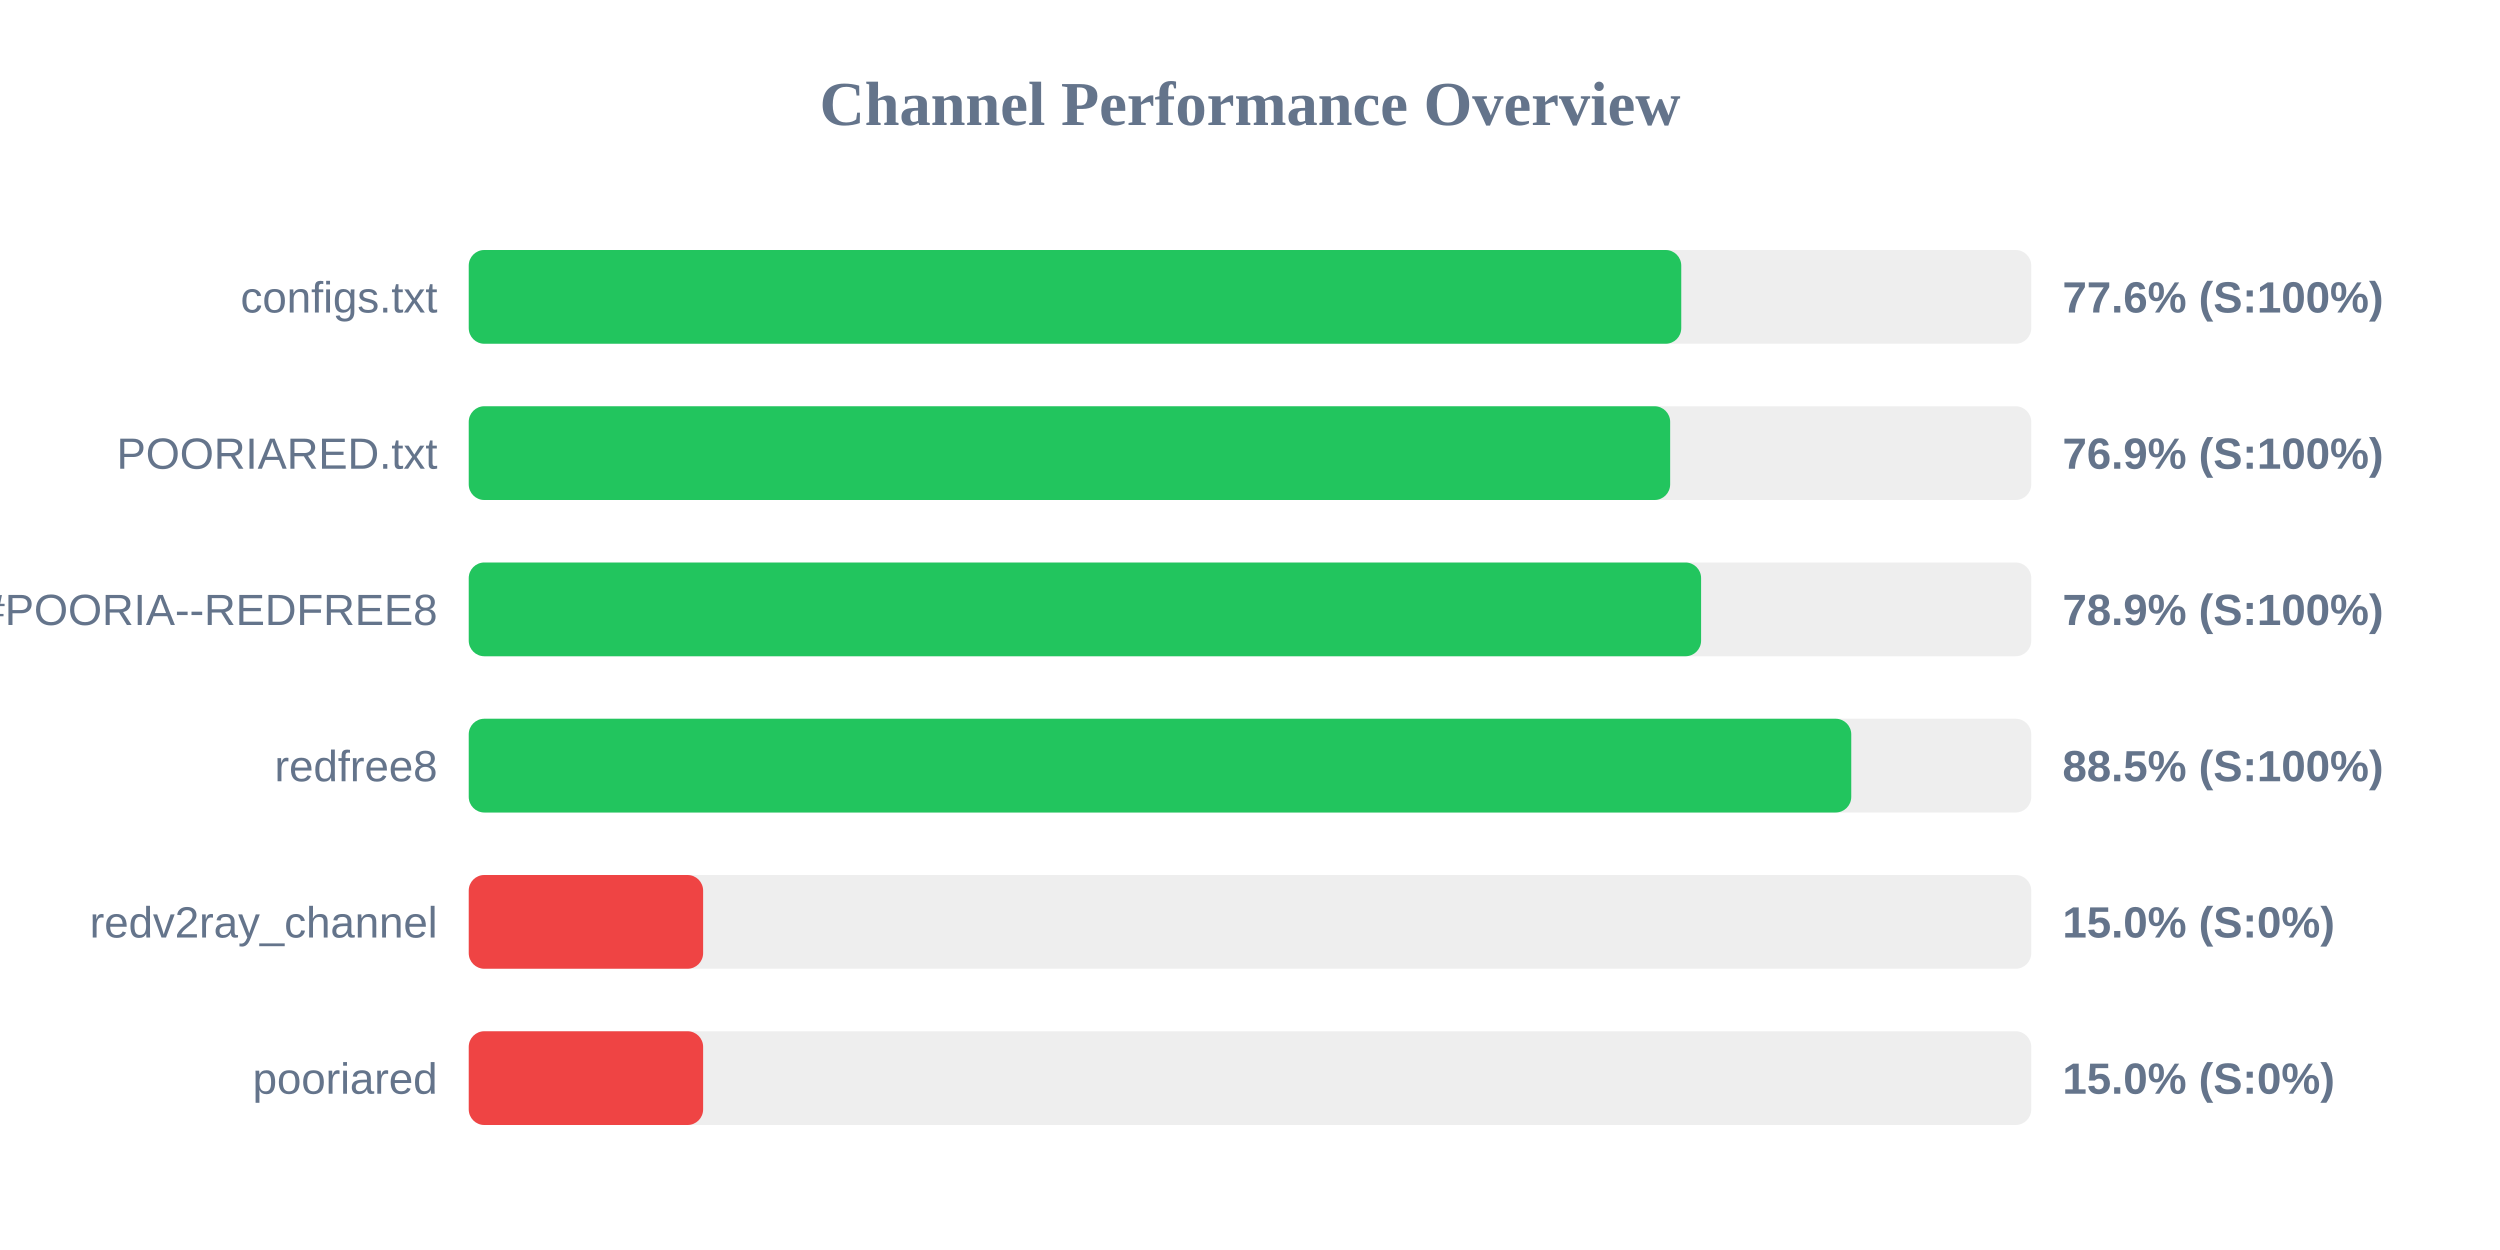
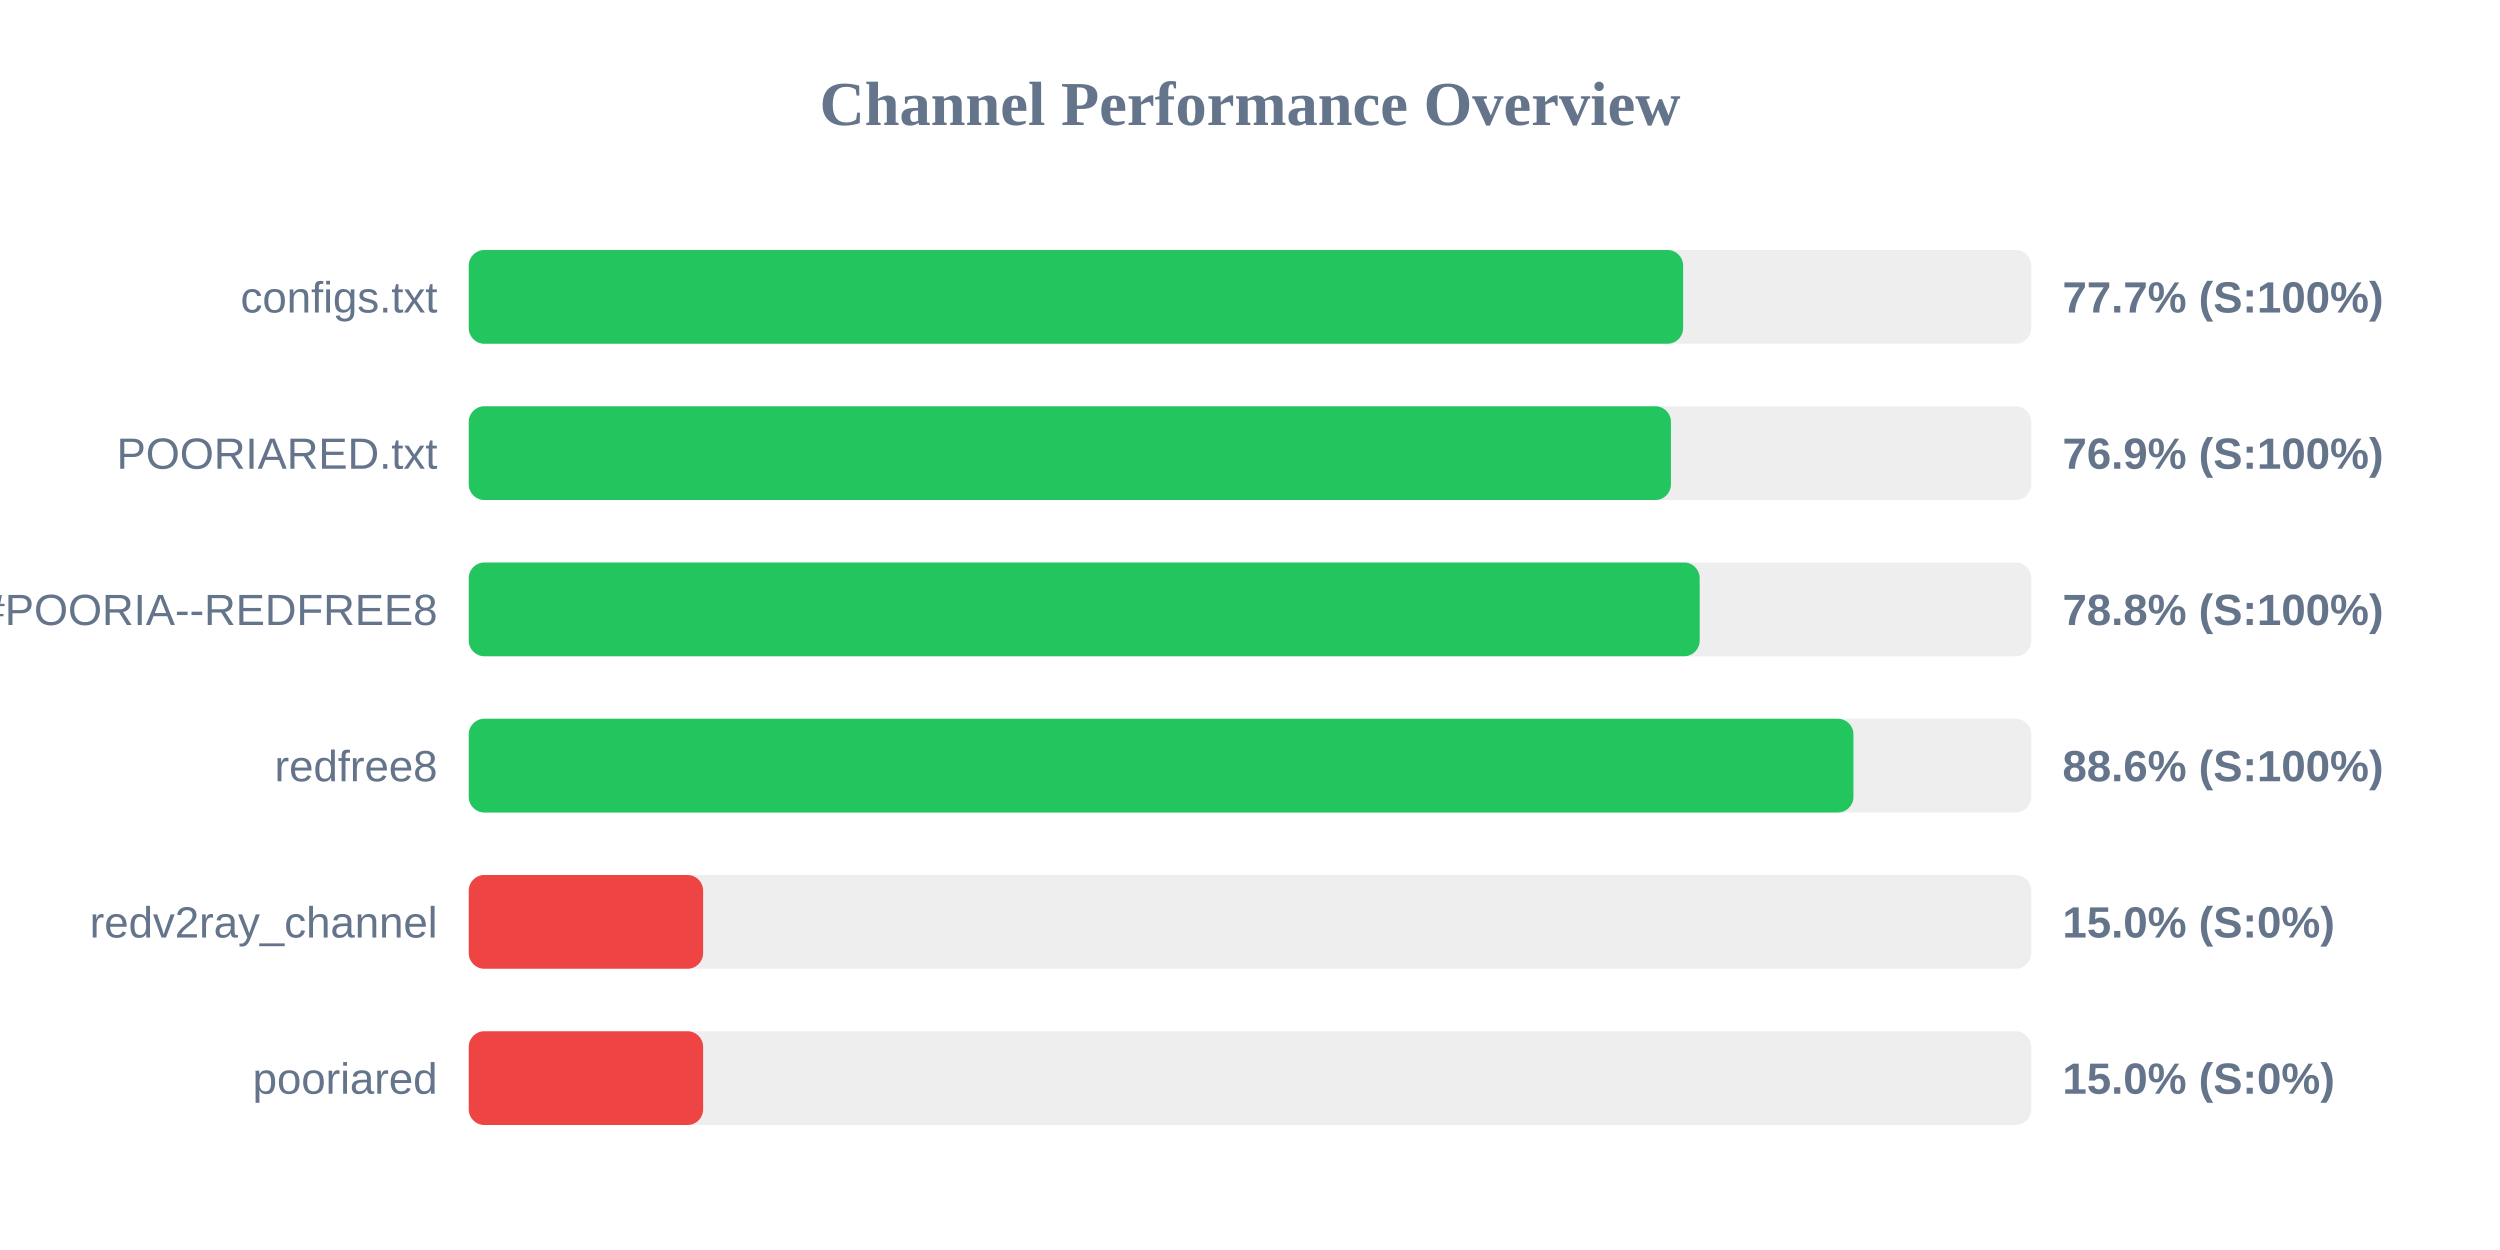
<svg xmlns="http://www.w3.org/2000/svg" width="800" height="400" version="1.1">
  <style>
        .row { font: 14px Arial; fill: #64748b; }
        .score { font: bold 14px Arial; fill: #64748b; }
    </style>
  <text x="400" y="40" text-anchor="middle" font-size="20px" font-weight="bold" fill="#64748b">Channel Performance Overview</text>
  <rect x="150" y="80" width="500" height="30" fill="#eee" rx="5" />
-   <rect x="150" y="80" width="388.0" height="30" fill="#22c55e" rx="5" />
+   <rect x="150" y="80" width="388.6" height="30" fill="#22c55e" rx="5" />
  <text x="140" y="100" text-anchor="end" class="row">configs.txt</text>
-   <text x="660" y="100" text-anchor="start" class="score">77.6% (S:100%)</text>
+   <text x="660" y="100" text-anchor="start" class="score">77.7% (S:100%)</text>
  <rect x="150" y="130" width="500" height="30" fill="#eee" rx="5" />
-   <rect x="150" y="130" width="384.45" height="30" fill="#22c55e" rx="5" />
+   <rect x="150" y="130" width="384.7" height="30" fill="#22c55e" rx="5" />
  <text x="140" y="150" text-anchor="end" class="row">POORIARED.txt</text>
  <text x="660" y="150" text-anchor="start" class="score">76.9% (S:100%)</text>
  <rect x="150" y="180" width="500" height="30" fill="#eee" rx="5" />
-   <rect x="150" y="180" width="394.35" height="30" fill="#22c55e" rx="5" />
+   <rect x="150" y="180" width="393.9" height="30" fill="#22c55e" rx="5" />
  <text x="140" y="200" text-anchor="end" class="row">POORIA--REDFREE8.txt#POORIA--REDFREE8</text>
-   <text x="660" y="200" text-anchor="start" class="score">78.9% (S:100%)</text>
+   <text x="660" y="200" text-anchor="start" class="score">78.8% (S:100%)</text>
  <rect x="150" y="230" width="500" height="30" fill="#eee" rx="5" />
-   <rect x="150" y="230" width="442.4" height="30" fill="#22c55e" rx="5" />
+   <rect x="150" y="230" width="443.1" height="30" fill="#22c55e" rx="5" />
  <text x="140" y="250" text-anchor="end" class="row">redfree8</text>
-   <text x="660" y="250" text-anchor="start" class="score">88.5% (S:100%)</text>
+   <text x="660" y="250" text-anchor="start" class="score">88.6% (S:100%)</text>
  <rect x="150" y="280" width="500" height="30" fill="#eee" rx="5" />
  <rect x="150" y="280" width="75.0" height="30" fill="#ef4444" rx="5" />
  <text x="140" y="300" text-anchor="end" class="row">redv2ray_channel</text>
  <text x="660" y="300" text-anchor="start" class="score">15.0% (S:0%)</text>
  <rect x="150" y="330" width="500" height="30" fill="#eee" rx="5" />
  <rect x="150" y="330" width="75.0" height="30" fill="#ef4444" rx="5" />
  <text x="140" y="350" text-anchor="end" class="row">pooriared</text>
  <text x="660" y="350" text-anchor="start" class="score">15.0% (S:0%)</text>
</svg>
